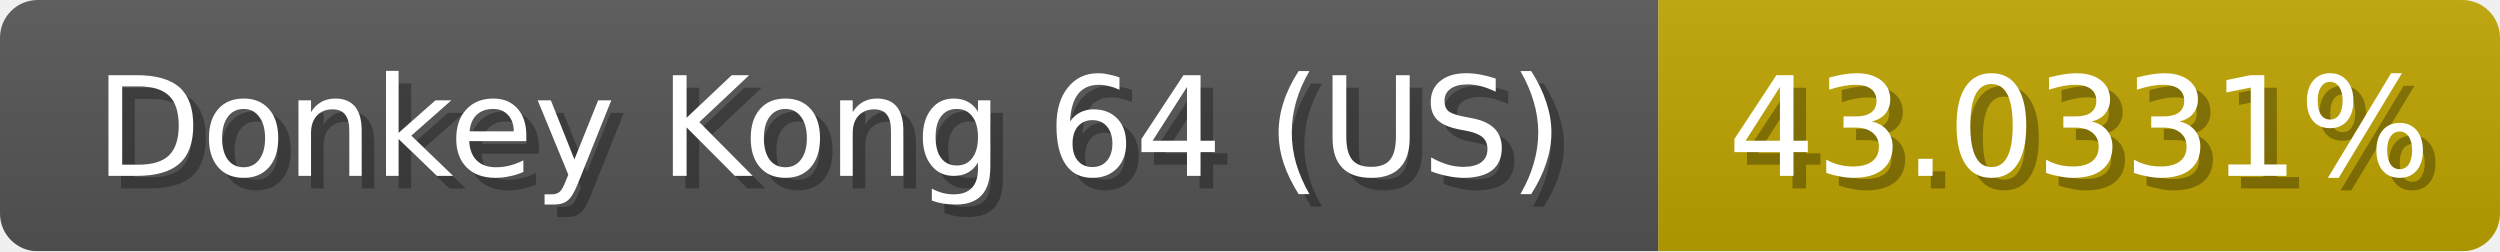
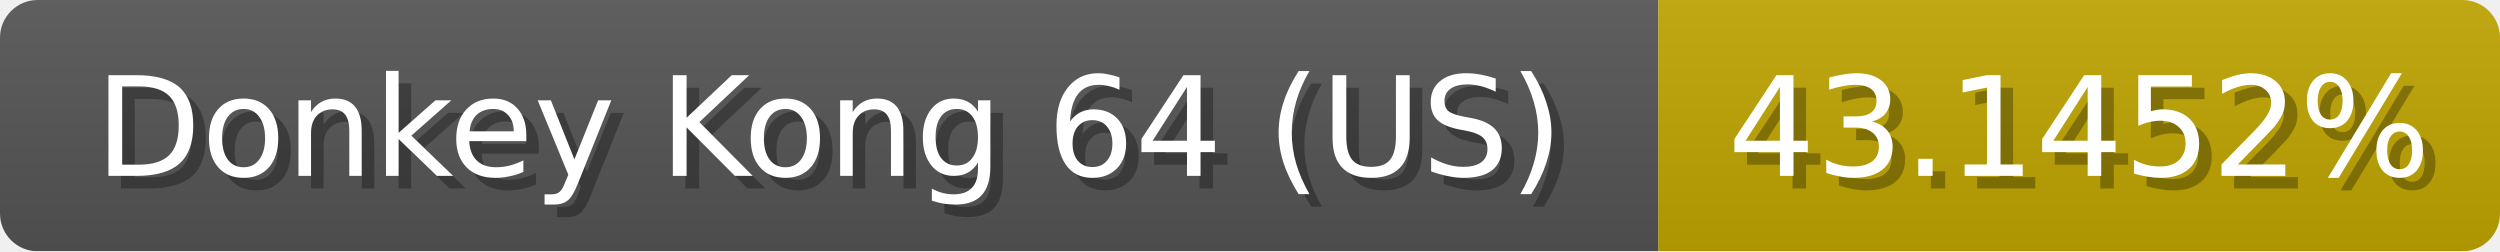
<svg xmlns="http://www.w3.org/2000/svg" width="199" height="20">
  <linearGradient id="b" x2="0" y2="100%">
    <stop offset="0" stop-color="#bbb" stop-opacity=".1" />
    <stop offset="1" stop-opacity=".1" />
  </linearGradient>
  <mask id="anybadge_1">
    <rect width="199" height="20" rx="3" fill="#fff" />
  </mask>
  <g mask="url(#anybadge_1)">
    <path fill="#555" d="M0 0h132v20H0z" />
-     <path fill="#c0a500" d="M132 0h67v20H132z" />
+     <path fill="#c0a600" d="M132 0h67v20H132z" />
    <path fill="url(#b)" d="M0 0h199v20H0z" />
  </g>
  <g fill="#fff" text-anchor="middle" font-family="DejaVu Sans,Verdana,Geneva,sans-serif" font-size="11">
    <text x="67.0" y="15" fill="#010101" fill-opacity=".3">Donkey Kong 64 (US)</text>
    <text x="66.0" y="14">Donkey Kong 64 (US)</text>
  </g>
  <g fill="#fff" text-anchor="middle" font-family="DejaVu Sans,Verdana,Geneva,sans-serif" font-size="11">
-     <text x="166.5" y="15" fill="#010101" fill-opacity=".3">43.0331%</text>
-     <text x="165.5" y="14">43.0331%</text>
+     <text x="166.5" y="15" fill="#010101" fill-opacity=".3">43.1452%</text>
+     <text x="165.5" y="14">43.1452%</text>
  </g>
</svg>
